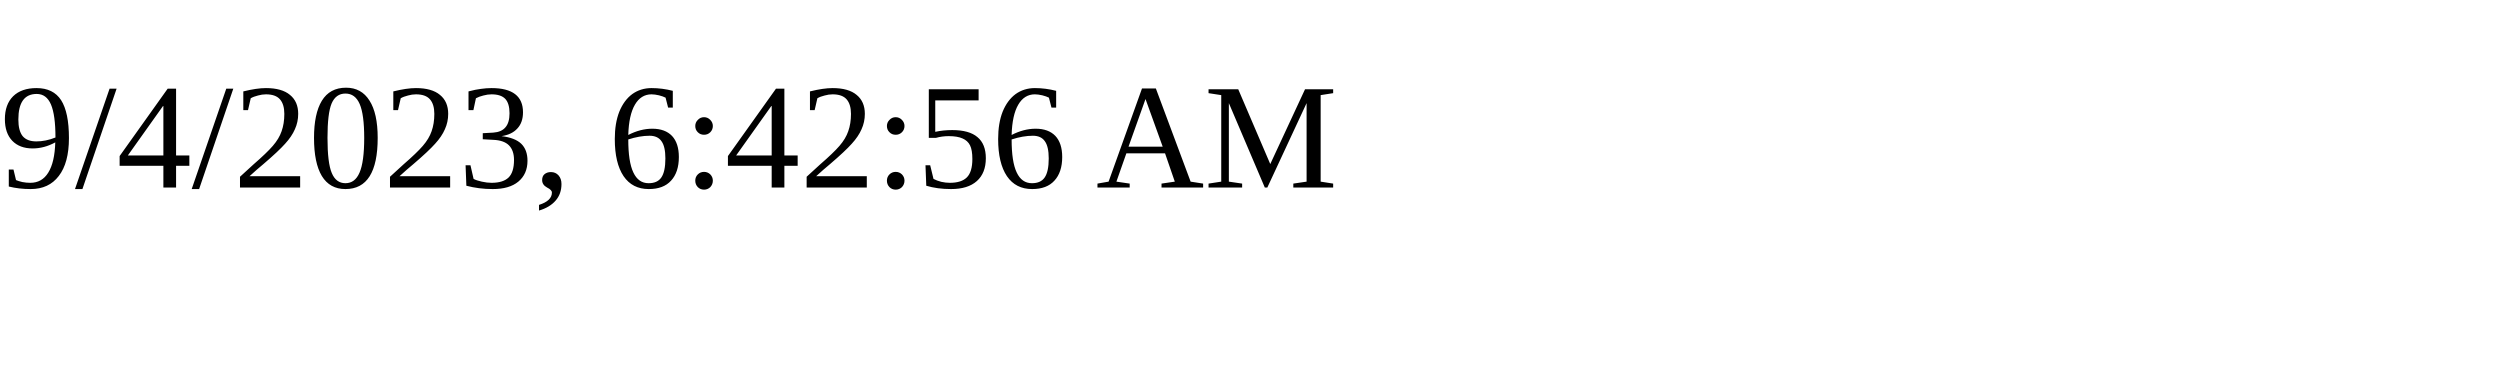
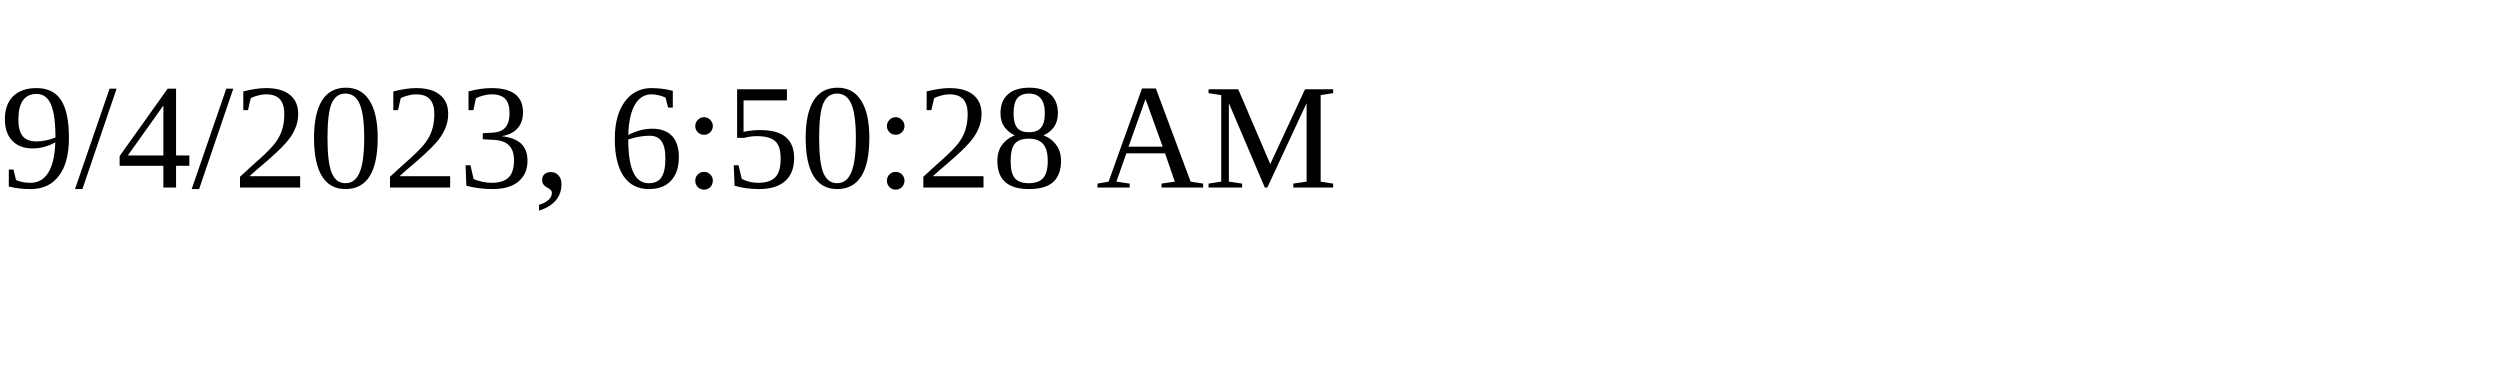
<svg xmlns="http://www.w3.org/2000/svg" height="30" width="200">
-   <text x="0" y="15">9/4/2023, 6:42:56 AM</text>
+   <text x="0" y="15">9/4/2023, 6:50:28 AM</text>
</svg>
